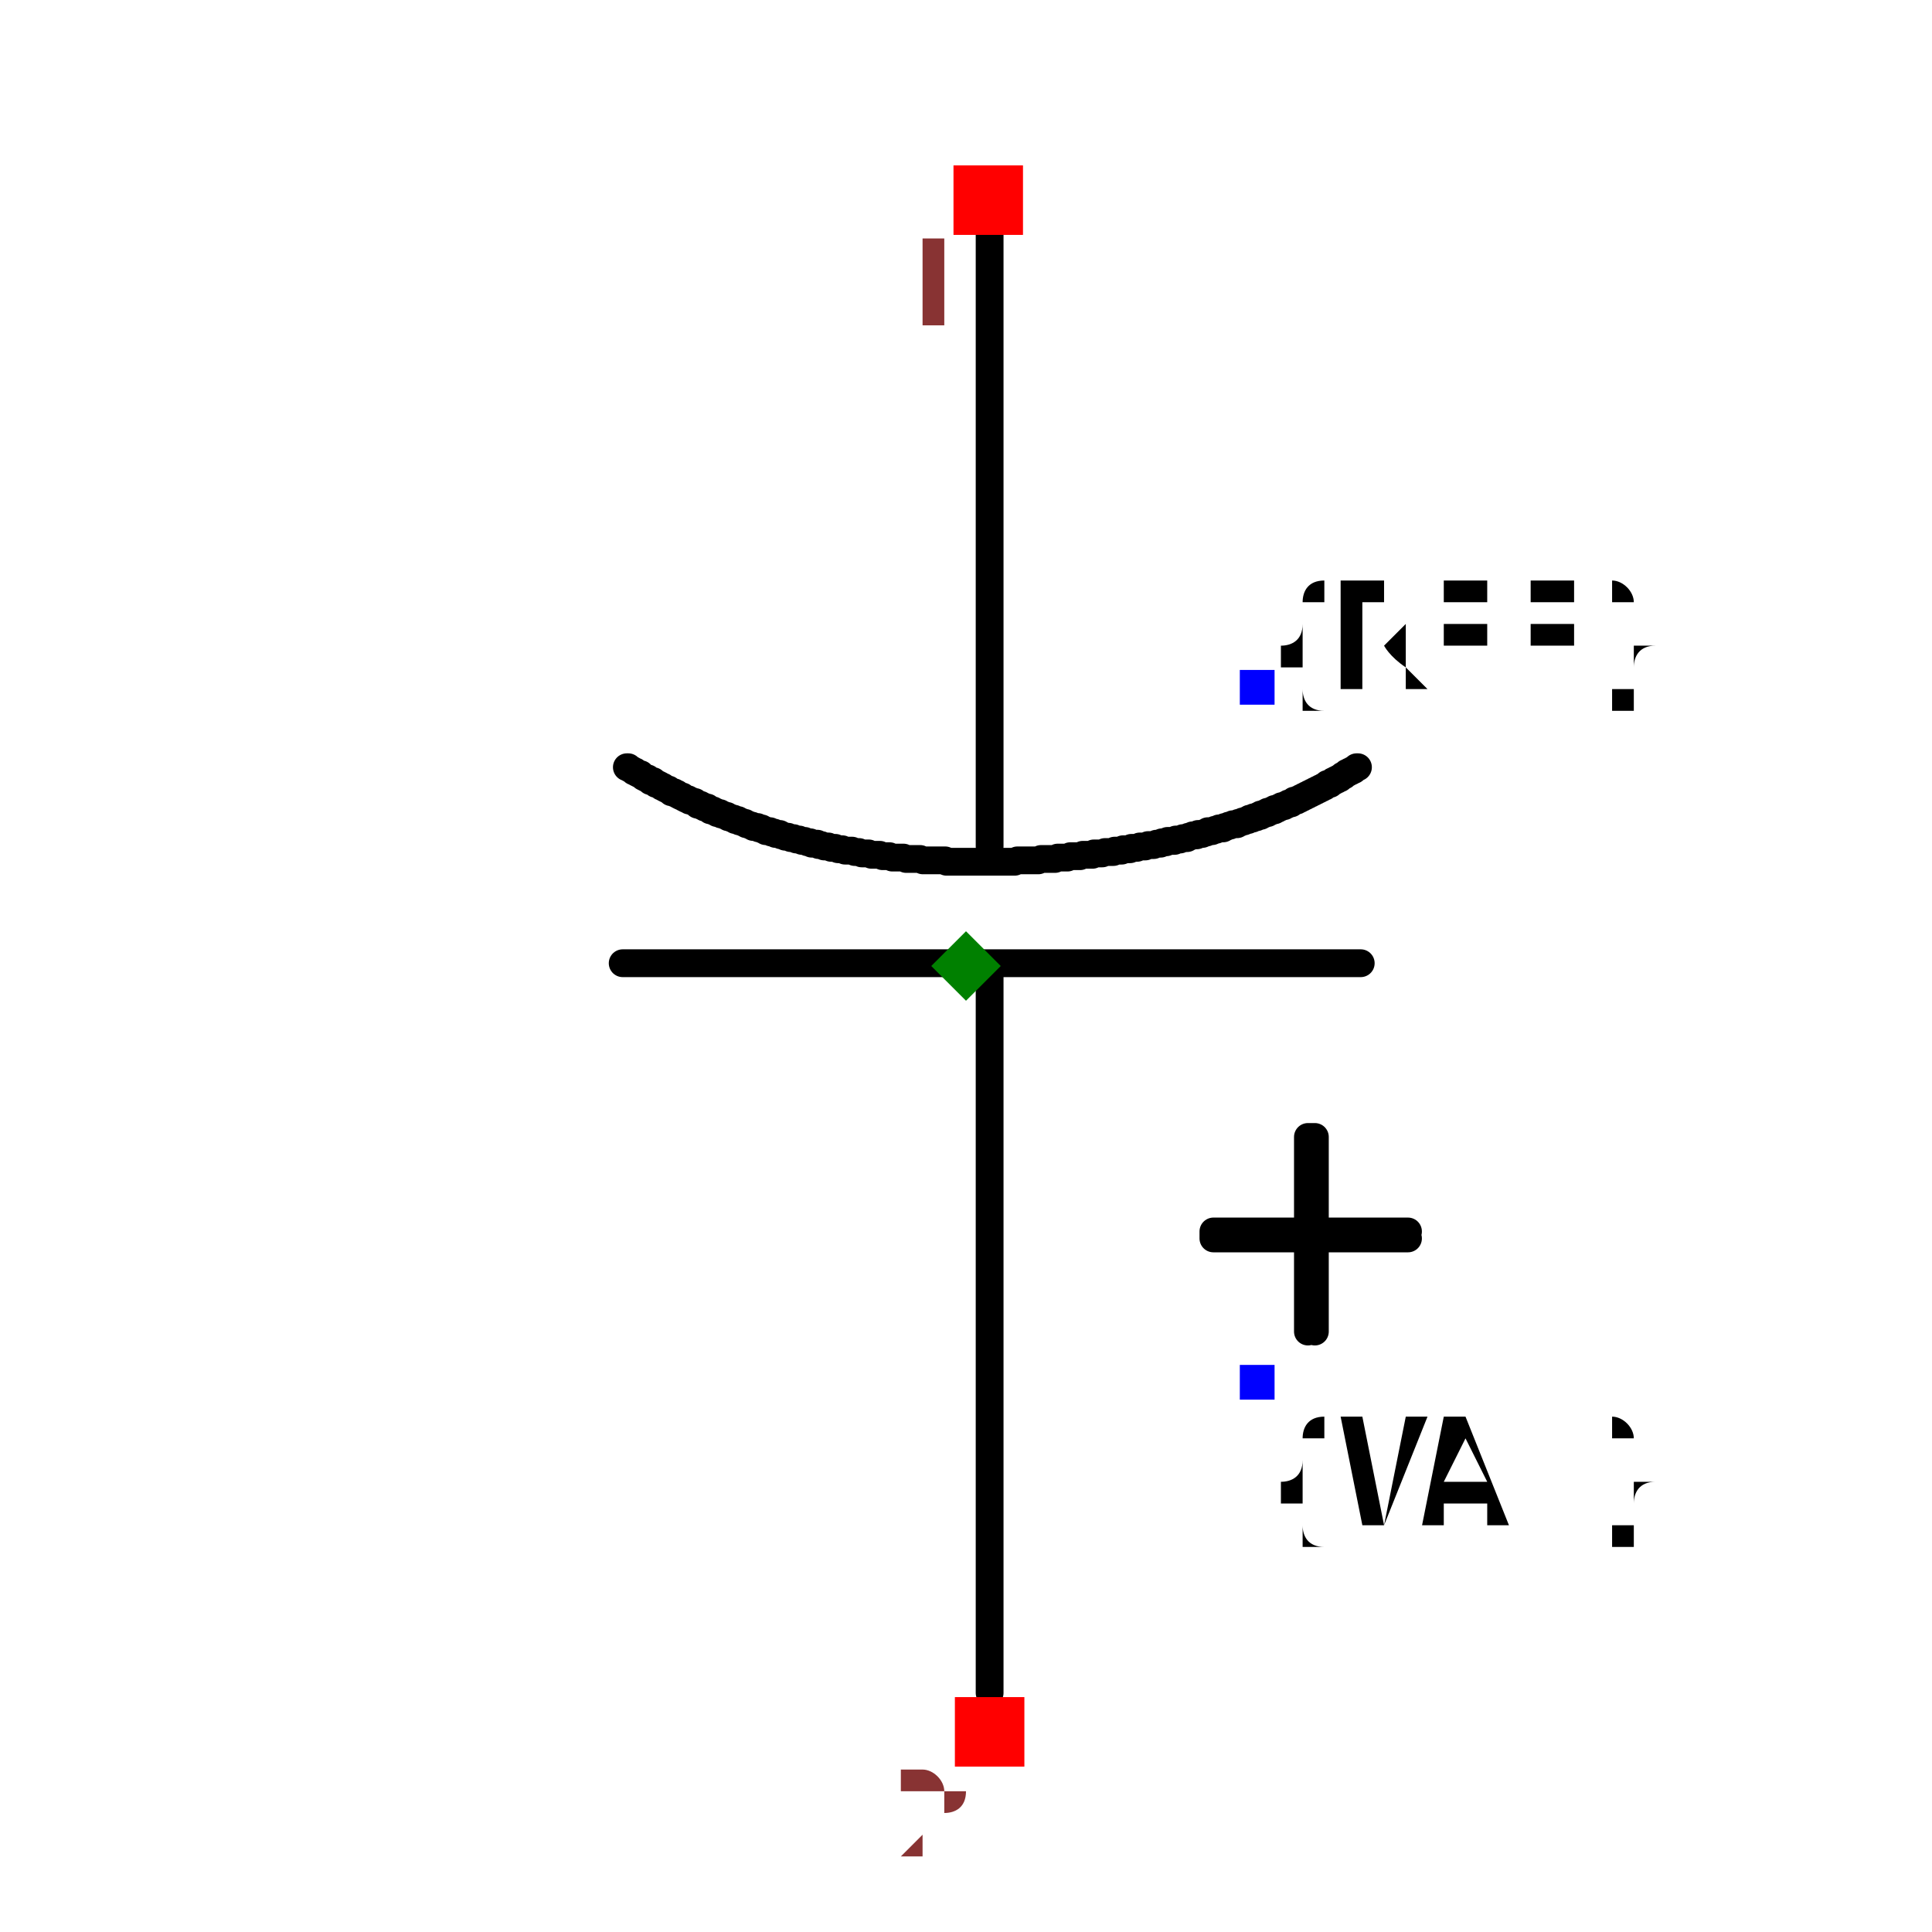
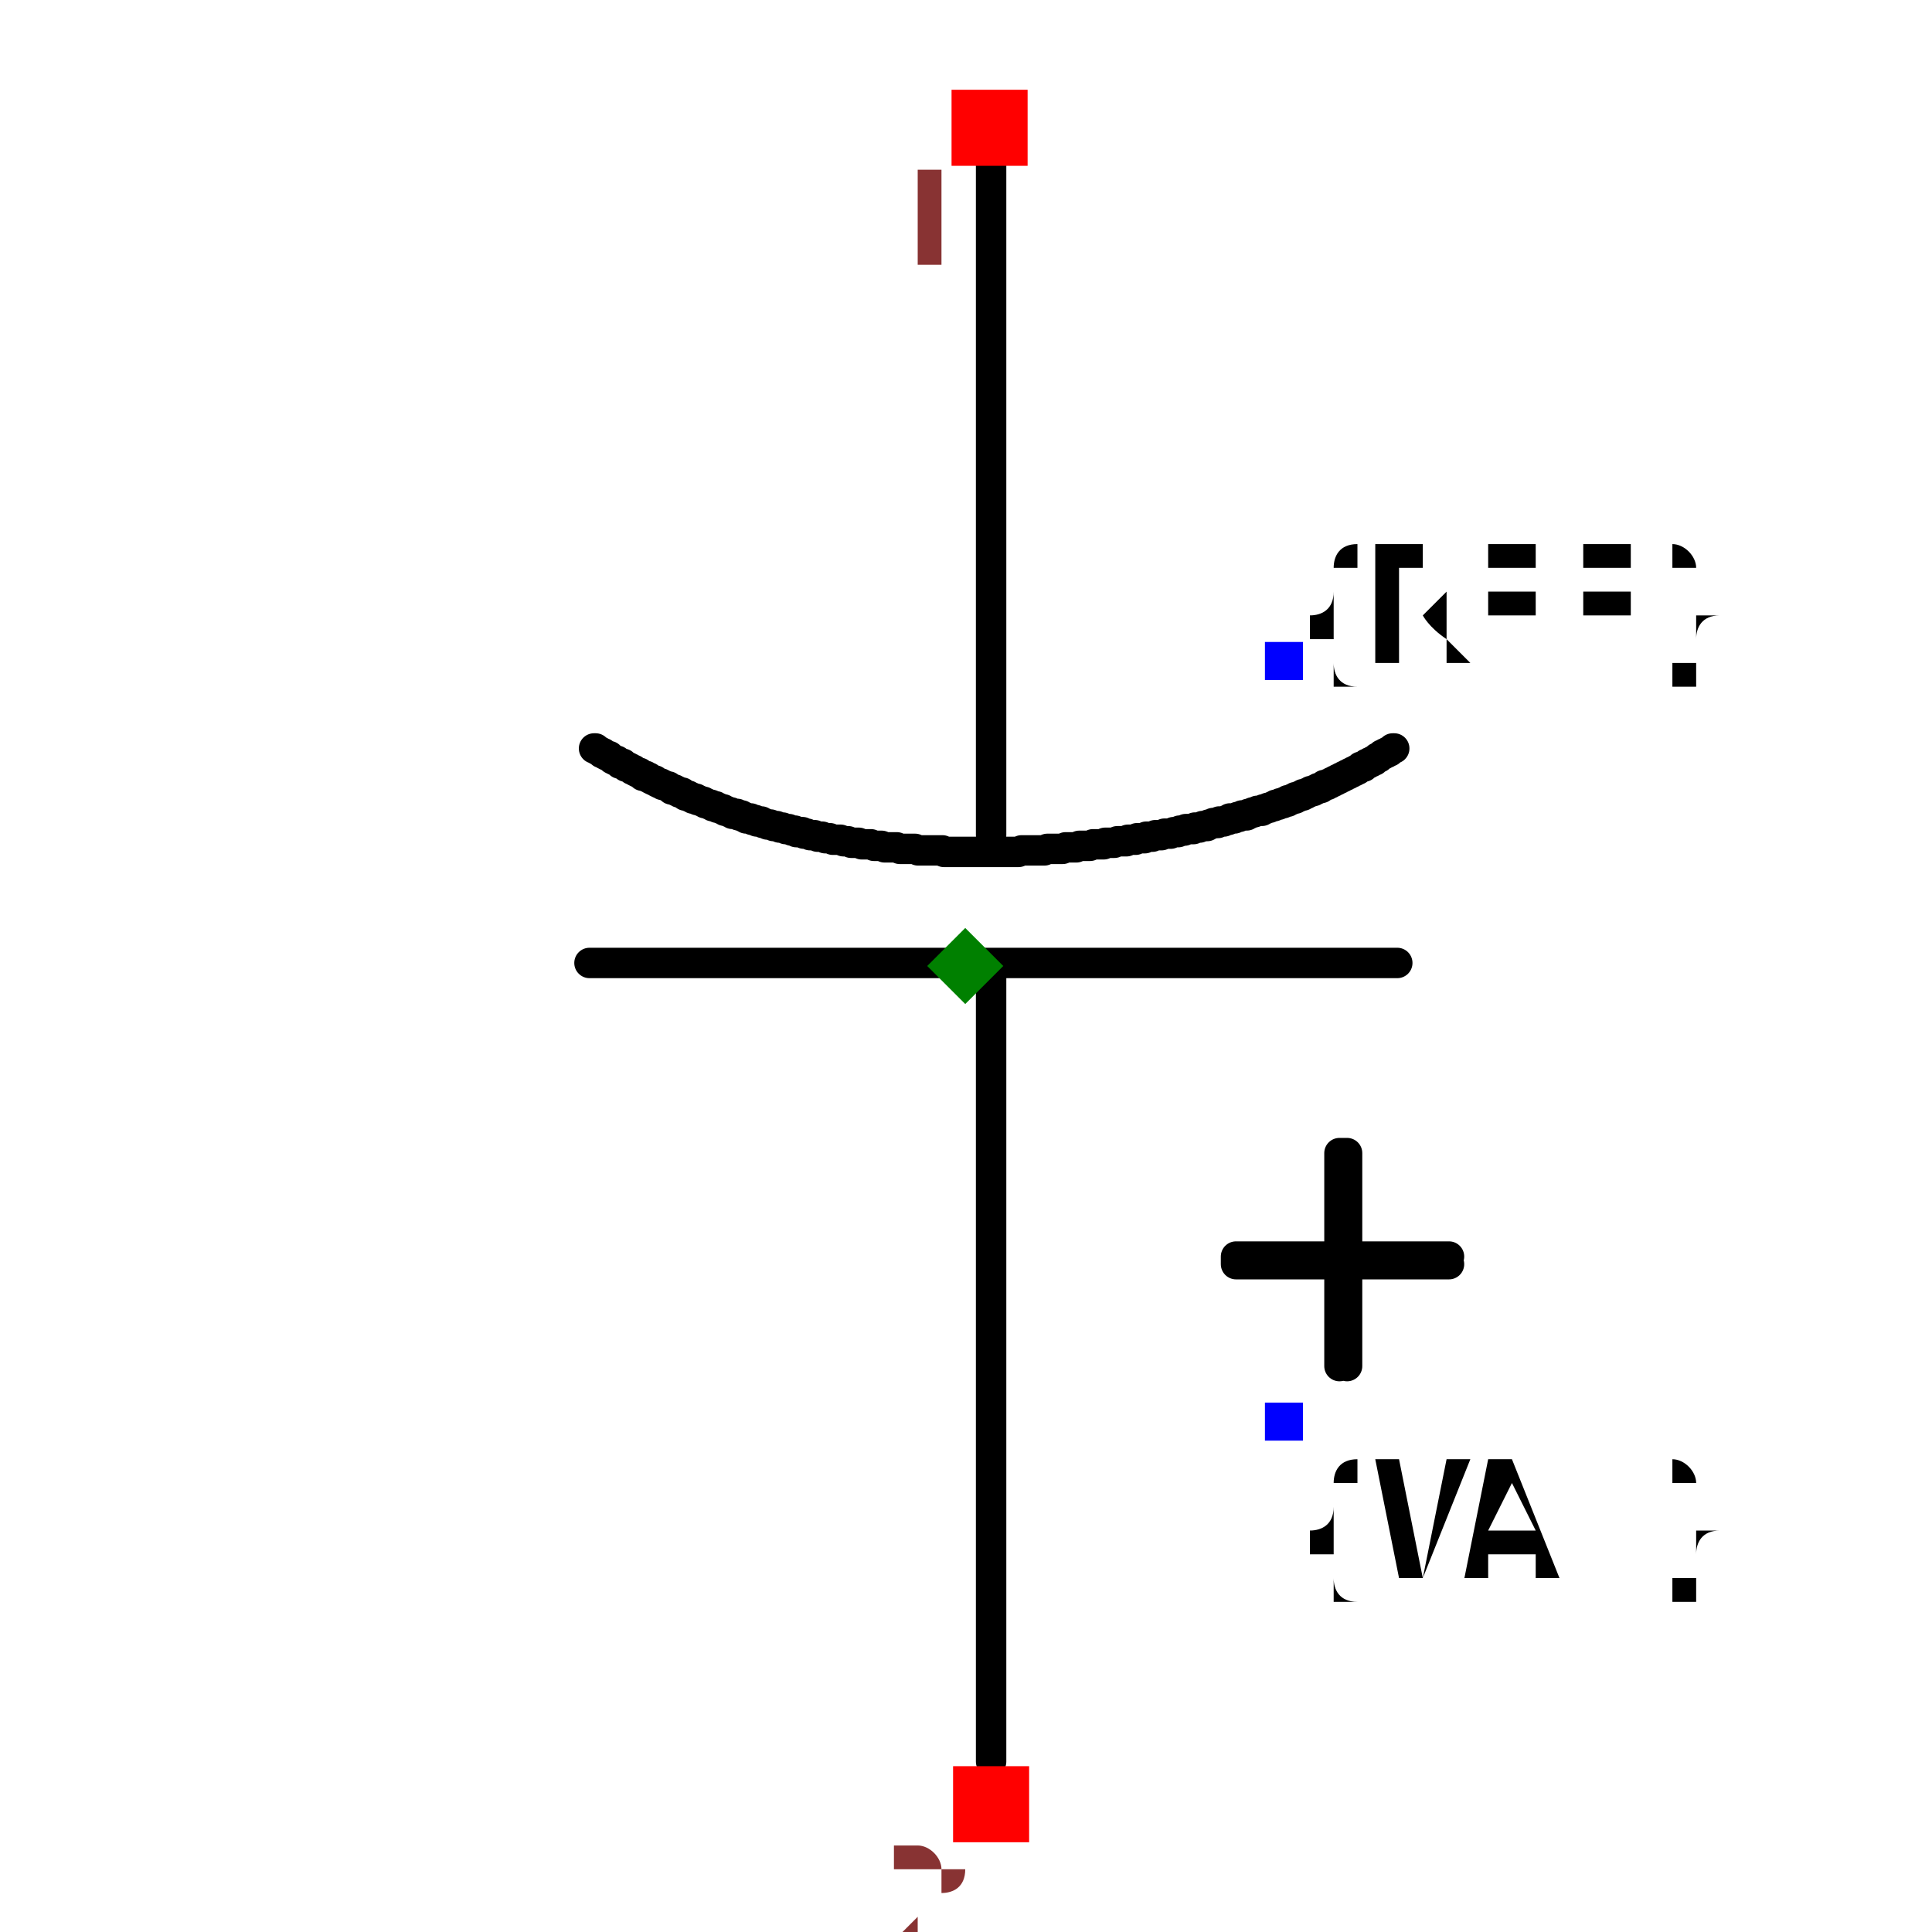
- <svg xmlns="http://www.w3.org/2000/svg" width="150" height="150" viewBox="-0.695 -0.504 1.39 1.008">
+ <svg xmlns="http://www.w3.org/2000/svg" width="150" height="150" viewBox="-0.339 -0.635 0.679 1.27">
  <path d="M0.017,0.523 L0.017,0.001" fill="none" stroke="black" stroke-width="0.02" stroke-linecap="round" stroke-linejoin="round" />
  <path d="M0.017,-0.086 L0.017,-0.535" fill="none" stroke="black" stroke-width="0.02" stroke-linecap="round" stroke-linejoin="round" />
  <path d="M0.284,-0.002 L-0.247,-0.002" fill="none" stroke="black" stroke-width="0.02" stroke-linecap="round" stroke-linejoin="round" />
  <path d="M-0.244,-0.143 L-0.244,-0.143 L-0.243,-0.143 L-0.242,-0.142 L-0.24,-0.141 L-0.239,-0.14 L-0.238,-0.14 L-0.237,-0.139 L-0.235,-0.138 L-0.234,-0.138 L-0.233,-0.137 L-0.232,-0.136 L-0.23,-0.135 L-0.229,-0.135 L-0.228,-0.134 L-0.227,-0.133 L-0.225,-0.133 L-0.224,-0.132 L-0.223,-0.131 L-0.222,-0.131 L-0.22,-0.13 L-0.219,-0.129 L-0.218,-0.129 L-0.217,-0.128 L-0.215,-0.127 L-0.214,-0.127 L-0.213,-0.126 L-0.212,-0.125 L-0.21,-0.125 L-0.209,-0.124 L-0.208,-0.124 L-0.207,-0.123 L-0.205,-0.122 L-0.204,-0.122 L-0.203,-0.121 L-0.201,-0.12 L-0.2,-0.12 L-0.199,-0.119 L-0.198,-0.119 L-0.196,-0.118 L-0.195,-0.118 L-0.194,-0.117 L-0.193,-0.116 L-0.191,-0.116 L-0.19,-0.115 L-0.189,-0.115 L-0.188,-0.114 L-0.186,-0.114 L-0.185,-0.113 L-0.184,-0.112 L-0.182,-0.112 L-0.181,-0.111 L-0.18,-0.111 L-0.179,-0.11 L-0.177,-0.11 L-0.176,-0.109 L-0.175,-0.109 L-0.173,-0.108 L-0.172,-0.108 L-0.171,-0.107 L-0.17,-0.107 L-0.168,-0.106 L-0.167,-0.106 L-0.166,-0.105 L-0.164,-0.105 L-0.163,-0.104 L-0.162,-0.104 L-0.16,-0.103 L-0.159,-0.103 L-0.158,-0.102 L-0.157,-0.102 L-0.155,-0.101 L-0.154,-0.101 L-0.153,-0.1 L-0.151,-0.1 L-0.15,-0.1 L-0.149,-0.099 L-0.147,-0.099 L-0.146,-0.098 L-0.145,-0.098 L-0.144,-0.097 L-0.142,-0.097 L-0.141,-0.097 L-0.14,-0.096 L-0.138,-0.096 L-0.137,-0.095 L-0.136,-0.095 L-0.134,-0.095 L-0.133,-0.094 L-0.132,-0.094 L-0.13,-0.093 L-0.129,-0.093 L-0.128,-0.093 L-0.126,-0.092 L-0.125,-0.092 L-0.124,-0.092 L-0.122,-0.091 L-0.121,-0.091 L-0.12,-0.091 L-0.118,-0.09 L-0.117,-0.09 L-0.116,-0.09 L-0.116,-0.09 L-0.114,-0.089 L-0.112,-0.089 L-0.111,-0.088 L-0.109,-0.088 L-0.107,-0.088 L-0.106,-0.087 L-0.104,-0.087 L-0.102,-0.086 L-0.101,-0.086 L-0.099,-0.086 L-0.097,-0.085 L-0.096,-0.085 L-0.094,-0.085 L-0.092,-0.084 L-0.091,-0.084 L-0.089,-0.084 L-0.087,-0.083 L-0.085,-0.083 L-0.084,-0.083 L-0.082,-0.083 L-0.08,-0.082 L-0.079,-0.082 L-0.077,-0.082 L-0.075,-0.081 L-0.074,-0.081 L-0.072,-0.081 L-0.07,-0.081 L-0.068,-0.08 L-0.067,-0.08 L-0.065,-0.08 L-0.063,-0.08 L-0.062,-0.08 L-0.06,-0.079 L-0.058,-0.079 L-0.057,-0.079 L-0.055,-0.079 L-0.053,-0.078 L-0.051,-0.078 L-0.05,-0.078 L-0.048,-0.078 L-0.046,-0.078 L-0.045,-0.078 L-0.043,-0.077 L-0.041,-0.077 L-0.039,-0.077 L-0.038,-0.077 L-0.036,-0.077 L-0.034,-0.077 L-0.033,-0.077 L-0.031,-0.076 L-0.029,-0.076 L-0.027,-0.076 L-0.026,-0.076 L-0.024,-0.076 L-0.022,-0.076 L-0.021,-0.076 L-0.019,-0.076 L-0.017,-0.076 L-0.015,-0.076 L-0.014,-0.075 L-0.012,-0.075 L-0.01,-0.075 L-0.008,-0.075 L-0.007,-0.075 L-0.005,-0.075 L-0.003,-0.075 L-0.002,-0.075 L0,-0.075 L0.002,-0.075 L0.004,-0.075 L0.005,-0.075 L0.007,-0.075 L0.009,-0.075 L0.011,-0.075 L0.012,-0.075 L0.014,-0.075 L0.016,-0.075 L0.017,-0.075 L0.019,-0.075 L0.021,-0.075 L0.023,-0.075 L0.024,-0.075 L0.026,-0.075 L0.028,-0.075 L0.03,-0.075 L0.031,-0.075 L0.033,-0.075 L0.035,-0.075 L0.037,-0.076 L0.038,-0.076 L0.04,-0.076 L0.042,-0.076 L0.043,-0.076 L0.045,-0.076 L0.047,-0.076 L0.049,-0.076 L0.05,-0.076 L0.052,-0.076 L0.054,-0.077 L0.056,-0.077 L0.056,-0.077 L0.057,-0.077 L0.059,-0.077 L0.06,-0.077 L0.061,-0.077 L0.063,-0.077 L0.064,-0.077 L0.066,-0.078 L0.067,-0.078 L0.069,-0.078 L0.07,-0.078 L0.072,-0.078 L0.073,-0.078 L0.075,-0.079 L0.076,-0.079 L0.078,-0.079 L0.079,-0.079 L0.081,-0.079 L0.082,-0.079 L0.084,-0.08 L0.085,-0.08 L0.087,-0.08 L0.088,-0.08 L0.09,-0.08 L0.091,-0.08 L0.092,-0.081 L0.094,-0.081 L0.095,-0.081 L0.097,-0.081 L0.098,-0.081 L0.1,-0.082 L0.101,-0.082 L0.103,-0.082 L0.104,-0.082 L0.106,-0.082 L0.107,-0.083 L0.109,-0.083 L0.11,-0.083 L0.112,-0.083 L0.113,-0.084 L0.115,-0.084 L0.116,-0.084 L0.118,-0.084 L0.119,-0.085 L0.12,-0.085 L0.122,-0.085 L0.123,-0.085 L0.125,-0.086 L0.126,-0.086 L0.128,-0.086 L0.129,-0.086 L0.131,-0.087 L0.132,-0.087 L0.134,-0.087 L0.135,-0.087 L0.137,-0.088 L0.138,-0.088 L0.14,-0.088 L0.141,-0.089 L0.142,-0.089 L0.144,-0.089 L0.145,-0.09 L0.147,-0.09 L0.148,-0.09 L0.15,-0.09 L0.151,-0.091 L0.153,-0.091 L0.154,-0.091 L0.156,-0.092 L0.157,-0.092 L0.159,-0.092 L0.16,-0.093 L0.161,-0.093 L0.163,-0.094 L0.164,-0.094 L0.166,-0.094 L0.167,-0.095 L0.169,-0.095 L0.17,-0.095 L0.172,-0.096 L0.173,-0.096 L0.174,-0.097 L0.176,-0.097 L0.177,-0.097 L0.179,-0.098 L0.18,-0.098 L0.182,-0.099 L0.183,-0.099 L0.185,-0.099 L0.186,-0.1 L0.187,-0.1 L0.189,-0.101 L0.19,-0.101 L0.192,-0.102 L0.193,-0.102 L0.195,-0.102 L0.196,-0.103 L0.197,-0.103 L0.199,-0.104 L0.2,-0.104 L0.202,-0.105 L0.202,-0.105 L0.203,-0.105 L0.203,-0.105 L0.204,-0.106 L0.205,-0.106 L0.206,-0.106 L0.207,-0.107 L0.207,-0.107 L0.208,-0.107 L0.209,-0.107 L0.21,-0.108 L0.211,-0.108 L0.212,-0.108 L0.212,-0.109 L0.213,-0.109 L0.214,-0.109 L0.215,-0.11 L0.216,-0.11 L0.217,-0.11 L0.217,-0.111 L0.218,-0.111 L0.219,-0.111 L0.22,-0.112 L0.221,-0.112 L0.222,-0.112 L0.222,-0.113 L0.223,-0.113 L0.224,-0.113 L0.225,-0.114 L0.226,-0.114 L0.226,-0.114 L0.227,-0.115 L0.228,-0.115 L0.229,-0.115 L0.23,-0.116 L0.231,-0.116 L0.231,-0.116 L0.232,-0.117 L0.233,-0.117 L0.234,-0.117 L0.235,-0.118 L0.235,-0.118 L0.236,-0.119 L0.237,-0.119 L0.238,-0.119 L0.239,-0.12 L0.239,-0.12 L0.24,-0.12 L0.241,-0.121 L0.242,-0.121 L0.243,-0.122 L0.243,-0.122 L0.244,-0.122 L0.245,-0.123 L0.246,-0.123 L0.247,-0.124 L0.247,-0.124 L0.248,-0.124 L0.249,-0.125 L0.25,-0.125 L0.251,-0.126 L0.251,-0.126 L0.252,-0.126 L0.253,-0.127 L0.254,-0.127 L0.255,-0.128 L0.255,-0.128 L0.256,-0.128 L0.257,-0.129 L0.258,-0.129 L0.259,-0.13 L0.259,-0.13 L0.26,-0.131 L0.261,-0.131 L0.262,-0.131 L0.263,-0.132 L0.263,-0.132 L0.264,-0.133 L0.265,-0.133 L0.266,-0.134 L0.266,-0.134 L0.267,-0.134 L0.268,-0.135 L0.269,-0.135 L0.27,-0.136 L0.27,-0.136 L0.271,-0.137 L0.272,-0.137 L0.273,-0.138 L0.273,-0.138 L0.274,-0.139 L0.275,-0.139 L0.276,-0.14 L0.277,-0.14 L0.277,-0.14 L0.278,-0.141 L0.279,-0.141 L0.28,-0.142 L0.28,-0.142 L0.281,-0.143 L0.282,-0.143" fill="none" stroke="black" stroke-width="0.02" stroke-linecap="round" stroke-linejoin="round" />
  <path d="M0.246,0.263 L0.246,0.123 L0.251,0.123 L0.251,0.263" fill="black" stroke="black" stroke-width="0.02" stroke-linecap="round" stroke-linejoin="round" />
  <path d="M0.318,0.196 L0.178,0.196 L0.178,0.191 L0.318,0.191" fill="black" stroke="black" stroke-width="0.02" stroke-linecap="round" stroke-linejoin="round" />
  <text x="0.209" y="-0.2" dx="0" dy="0" text-anchor="start" style="font: 0.1px monospace; fill: black">{REF}</text>
  <rect x="0.197" y="-0.213" width="0.025" height="0.025" fill="blue" />
  <text x="0.209" y="0.3" dx="0" dy="0.1" text-anchor="start" style="font: 0.1px monospace; fill: black">{VAL}</text>
  <rect x="0.197" y="0.287" width="0.025" height="0.025" fill="blue" />
  <rect x="-0.009" y="-0.576" width="0.05" height="0.05" fill="red" />
  <text x="-0.024" y="-0.461" text-anchor="middle" style="font: 0.08px monospace; fill: #833;">1</text>
  <rect x="-0.008" y="0.526" width="0.05" height="0.05" fill="red" />
  <text x="-0.023" y="0.641" text-anchor="middle" style="font: 0.08px monospace; fill: #833;">2</text>
  <path d="M 0 -0.025 L 0.025 -1.7763568394002505e-15 L 0 0.025 L -0.025 -1.7763568394002505e-15 Z" fill="green" />
</svg>
